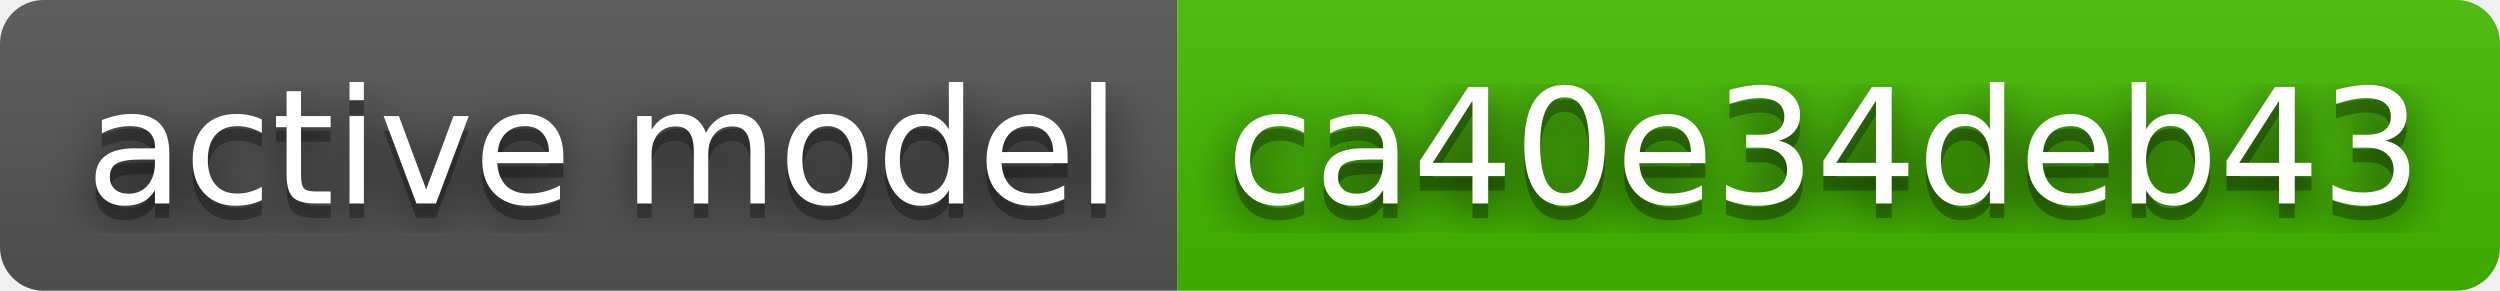
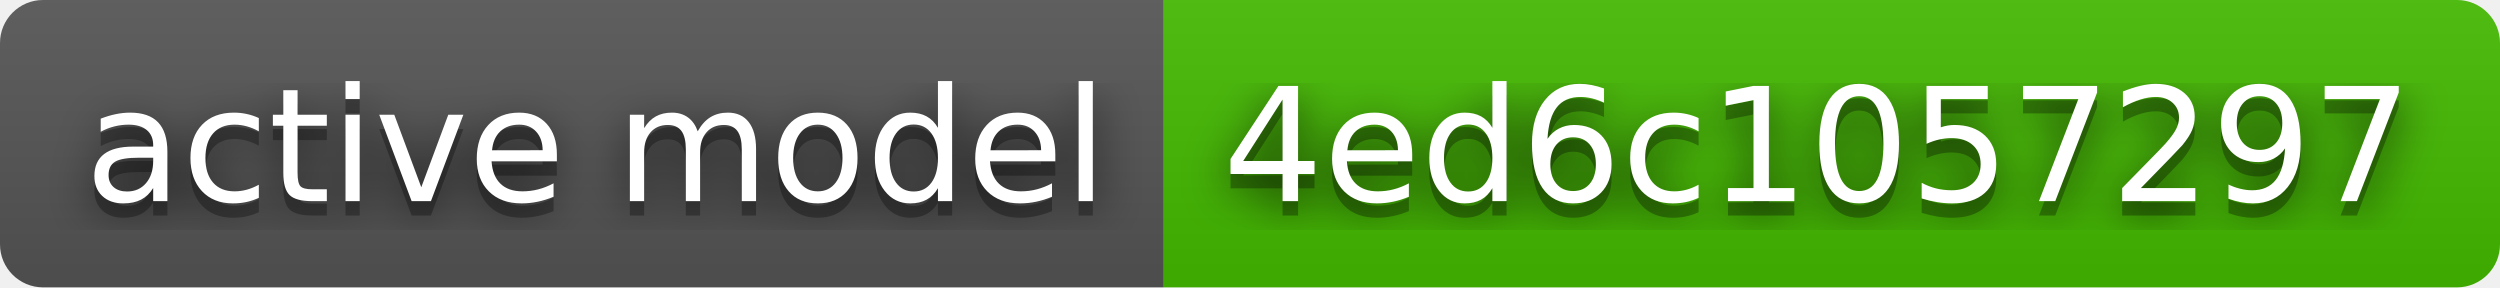
- <svg xmlns="http://www.w3.org/2000/svg" width="172" height="20" role="img" aria-label="active model: ca40e34deb43">
+ <svg xmlns="http://www.w3.org/2000/svg" width="174" height="20" role="img" aria-label="active model: 4ed6c1057297">
  <filter id="blur">
    <feGaussianBlur stdDeviation="16" />
  </filter>
  <linearGradient id="s" x2="0" y2="100%">
    <stop offset="0" stop-color="#bbb" stop-opacity=".1" />
    <stop offset="1" stop-opacity=".1" />
  </linearGradient>
  <clipPath id="r">
-     <rect width="172" height="20" rx="3" />
+     <rect width="174" height="20" rx="3" />
  </clipPath>
  <g clip-path="url(#r)">
    <rect width="81" height="20" fill="#555" />
-     <rect x="81" width="91" height="20" fill="#4b0" />
-     <rect width="172" height="20" fill="url(#s)" />
+     <rect x="81" width="93" height="20" fill="#4b0" />
+     <rect width="174" height="20" fill="url(#s)" />
  </g>
  <g fill="#fff" text-anchor="middle" font-family="Verdana,Geneva,DejaVu Sans,sans-serif" text-rendering="geometricPrecision" font-size="110">
    <g transform="scale(.1)">
      <g aria-hidden="true" fill="#010101">
        <text x="415" y="150" fill-opacity=".8" filter="url(#blur)" textLength="710">active model</text>
        <text x="415" y="150" fill-opacity=".3" textLength="710">active model</text>
      </g>
      <text x="415" y="140" textLength="710">active model</text>
    </g>
    <g transform="scale(.1)">
      <g aria-hidden="true" fill="#010101">
-         <text x="1255" y="150" fill-opacity=".8" filter="url(#blur)" textLength="810">ca40e34deb43</text>
-         <text x="1255" y="150" fill-opacity=".3" textLength="810">ca40e34deb43</text>
+         <text x="1265" y="150" fill-opacity=".8" filter="url(#blur)" textLength="830">4ed6c1057297</text>
+         <text x="1265" y="150" fill-opacity=".3" textLength="830">4ed6c1057297</text>
      </g>
-       <text x="1255" y="140" textLength="810">ca40e34deb43</text>
+       <text x="1265" y="140" textLength="830">4ed6c1057297</text>
    </g>
  </g>
</svg>
